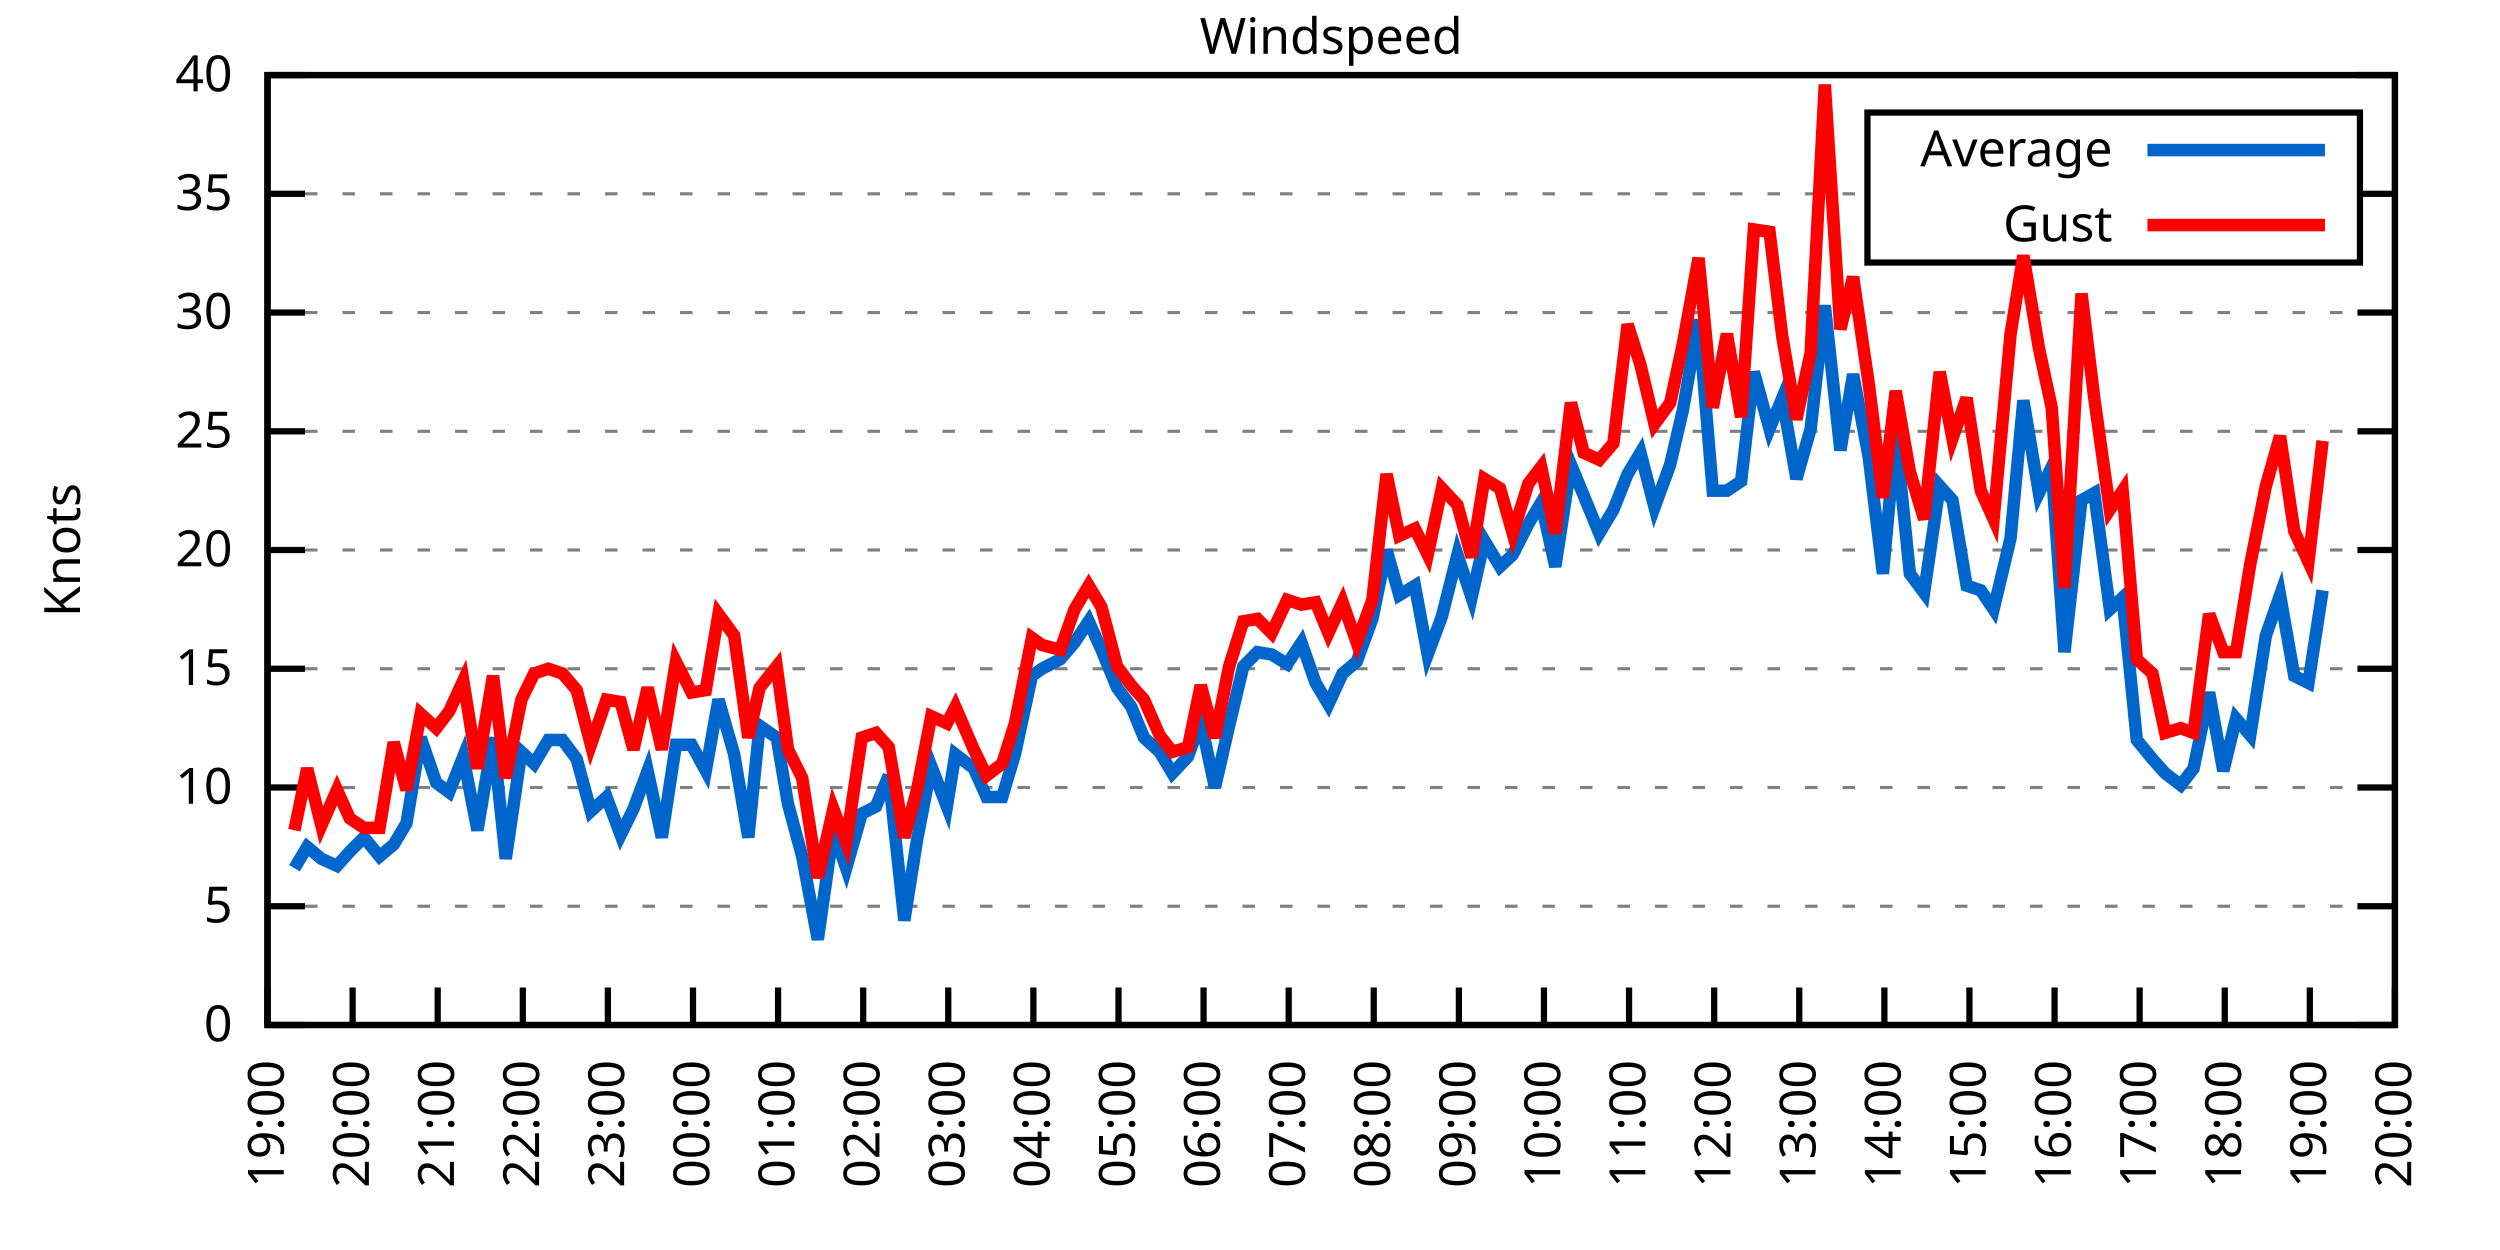
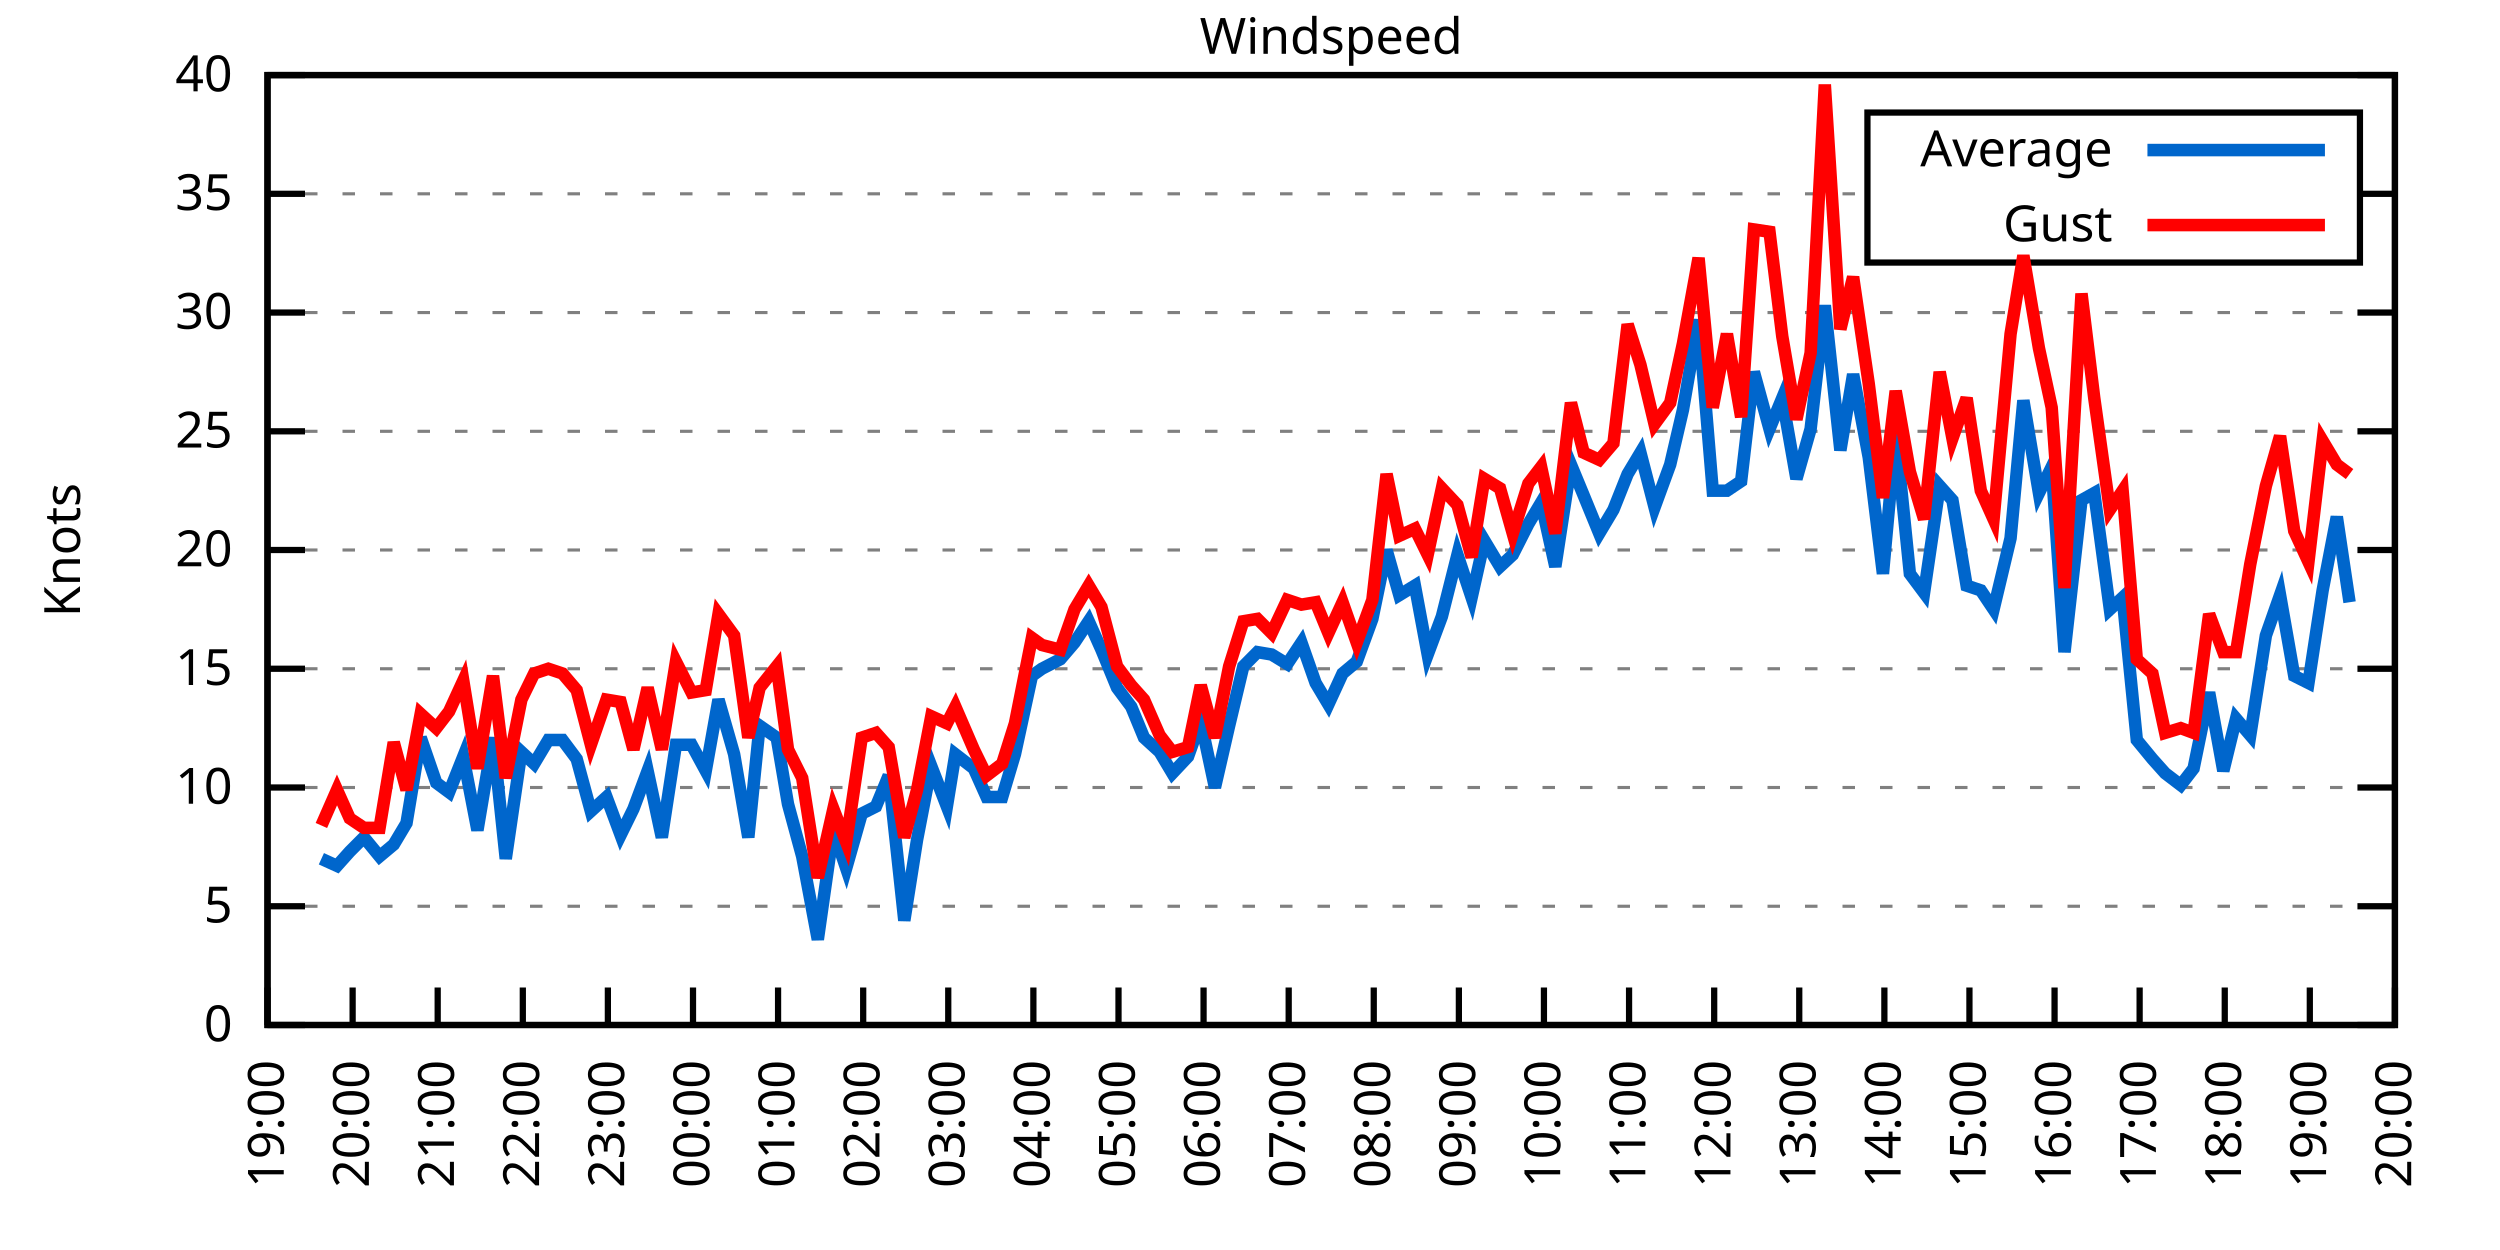
<svg xmlns="http://www.w3.org/2000/svg" xmlns:xlink="http://www.w3.org/1999/xlink" width="400" height="200" viewBox="0 0 400 200">
  <g id="gnuplot_canvas">
    <rect x="0" y="0" width="400" height="200" fill="none" />
    <defs>
      <circle id="gpDot" r="0.5" stroke-width="0.5" stroke="currentColor" />
      <path id="gpPt0" stroke-width="0.333" stroke="currentColor" d="M-1,0 h2 M0,-1 v2" />
      <path id="gpPt1" stroke-width="0.333" stroke="currentColor" d="M-1,-1 L1,1 M1,-1 L-1,1" />
      <path id="gpPt2" stroke-width="0.333" stroke="currentColor" d="M-1,0 L1,0 M0,-1 L0,1 M-1,-1 L1,1 M-1,1 L1,-1" />
      <rect id="gpPt3" stroke-width="0.333" stroke="currentColor" x="-1" y="-1" width="2" height="2" />
      <rect id="gpPt4" stroke-width="0.333" stroke="currentColor" fill="currentColor" x="-1" y="-1" width="2" height="2" />
      <circle id="gpPt5" stroke-width="0.333" stroke="currentColor" cx="0" cy="0" r="1" />
      <use xlink:href="#gpPt5" id="gpPt6" fill="currentColor" stroke="none" />
      <path id="gpPt7" stroke-width="0.333" stroke="currentColor" d="M0,-1.33 L-1.33,0.67 L1.33,0.67 z" />
      <use xlink:href="#gpPt7" id="gpPt8" fill="currentColor" stroke="none" />
      <use xlink:href="#gpPt7" id="gpPt9" stroke="currentColor" transform="rotate(180)" />
      <use xlink:href="#gpPt9" id="gpPt10" fill="currentColor" stroke="none" />
      <use xlink:href="#gpPt3" id="gpPt11" stroke="currentColor" transform="rotate(45)" />
      <use xlink:href="#gpPt11" id="gpPt12" fill="currentColor" stroke="none" />
      <path id="gpPt13" stroke-width="0.333" stroke="currentColor" d="M0,1.330 L1.265,0.411 L0.782,-1.067 L-0.782,-1.076 L-1.265,0.411 z" />
      <use xlink:href="#gpPt13" id="gpPt14" fill="currentColor" stroke="none" />
      <filter id="textbox" filterUnits="objectBoundingBox" x="0" y="0" height="1" width="1">
        <feFlood flood-color="white" flood-opacity="1" result="bgnd" />
        <feComposite in="SourceGraphic" in2="bgnd" operator="atop" />
      </filter>
      <filter id="greybox" filterUnits="objectBoundingBox" x="0" y="0" height="1" width="1">
        <feFlood flood-color="lightgrey" flood-opacity="1" result="grey" />
        <feComposite in="SourceGraphic" in2="grey" operator="atop" />
      </filter>
    </defs>
    <g fill="none" color="white" stroke="currentColor" stroke-width="1.00" stroke-linecap="butt" stroke-linejoin="miter">
</g>
    <g fill="none" color="black" stroke="currentColor" stroke-width="1.00" stroke-linecap="butt" stroke-linejoin="miter">
      <g stroke="none" shape-rendering="crispEdges">
        <polygon fill="rgb(255, 255, 255)" points="42.80,164.00 383.18,164.00 383.18,12.02 42.80,12.02 " />
      </g>
    </g>
    <g fill="none" color="black" stroke="currentColor" stroke-width="1.00" stroke-linecap="butt" stroke-linejoin="miter">
</g>
    <g fill="none" color="black" stroke="black" stroke-width="0.50" stroke-linecap="butt" stroke-linejoin="miter">
</g>
    <g fill="none" color="gray" stroke="currentColor" stroke-width="0.50" stroke-linecap="butt" stroke-linejoin="miter">
      <path stroke="gray" stroke-dasharray="2,4" class="gridline" d="M42.80,164.00 L383.19,164.00  " />
    </g>
    <g fill="none" color="gray" stroke="gray" stroke-width="1.00" stroke-linecap="butt" stroke-linejoin="miter">
</g>
    <g fill="none" color="black" stroke="currentColor" stroke-width="1.00" stroke-linecap="butt" stroke-linejoin="miter">
      <path stroke="black" d="M42.80,164.00 L48.80,164.00 M383.19,164.00 L377.19,164.00  " />
      <g transform="translate(37.20,166.60)" stroke="none" fill="black" font-family="Sans" font-size="8.00" text-anchor="end">
        <text>
          <tspan font-family="Sans"> 0</tspan>
        </text>
      </g>
    </g>
    <g fill="none" color="black" stroke="currentColor" stroke-width="1.00" stroke-linecap="butt" stroke-linejoin="miter">
</g>
    <g fill="none" color="black" stroke="black" stroke-width="0.50" stroke-linecap="butt" stroke-linejoin="miter">
</g>
    <g fill="none" color="gray" stroke="currentColor" stroke-width="0.50" stroke-linecap="butt" stroke-linejoin="miter">
      <path stroke="gray" stroke-dasharray="2,4" class="gridline" d="M42.80,145.00 L383.19,145.00  " />
    </g>
    <g fill="none" color="gray" stroke="gray" stroke-width="1.00" stroke-linecap="butt" stroke-linejoin="miter">
</g>
    <g fill="none" color="black" stroke="currentColor" stroke-width="1.00" stroke-linecap="butt" stroke-linejoin="miter">
      <path stroke="black" d="M42.80,145.00 L48.80,145.00 M383.19,145.00 L377.19,145.00  " />
      <g transform="translate(37.20,147.60)" stroke="none" fill="black" font-family="Sans" font-size="8.00" text-anchor="end">
        <text>
          <tspan font-family="Sans"> 5</tspan>
        </text>
      </g>
    </g>
    <g fill="none" color="black" stroke="currentColor" stroke-width="1.00" stroke-linecap="butt" stroke-linejoin="miter">
</g>
    <g fill="none" color="black" stroke="black" stroke-width="0.50" stroke-linecap="butt" stroke-linejoin="miter">
</g>
    <g fill="none" color="gray" stroke="currentColor" stroke-width="0.50" stroke-linecap="butt" stroke-linejoin="miter">
      <path stroke="gray" stroke-dasharray="2,4" class="gridline" d="M42.80,126.00 L383.19,126.00  " />
    </g>
    <g fill="none" color="gray" stroke="gray" stroke-width="1.00" stroke-linecap="butt" stroke-linejoin="miter">
</g>
    <g fill="none" color="black" stroke="currentColor" stroke-width="1.00" stroke-linecap="butt" stroke-linejoin="miter">
      <path stroke="black" d="M42.80,126.00 L48.80,126.00 M383.19,126.00 L377.19,126.00  " />
      <g transform="translate(37.20,128.60)" stroke="none" fill="black" font-family="Sans" font-size="8.00" text-anchor="end">
        <text>
          <tspan font-family="Sans"> 10</tspan>
        </text>
      </g>
    </g>
    <g fill="none" color="black" stroke="currentColor" stroke-width="1.00" stroke-linecap="butt" stroke-linejoin="miter">
</g>
    <g fill="none" color="black" stroke="black" stroke-width="0.50" stroke-linecap="butt" stroke-linejoin="miter">
</g>
    <g fill="none" color="gray" stroke="currentColor" stroke-width="0.50" stroke-linecap="butt" stroke-linejoin="miter">
      <path stroke="gray" stroke-dasharray="2,4" class="gridline" d="M42.80,107.00 L383.19,107.00  " />
    </g>
    <g fill="none" color="gray" stroke="gray" stroke-width="1.00" stroke-linecap="butt" stroke-linejoin="miter">
</g>
    <g fill="none" color="black" stroke="currentColor" stroke-width="1.00" stroke-linecap="butt" stroke-linejoin="miter">
      <path stroke="black" d="M42.80,107.00 L48.80,107.00 M383.19,107.00 L377.19,107.00  " />
      <g transform="translate(37.20,109.60)" stroke="none" fill="black" font-family="Sans" font-size="8.00" text-anchor="end">
        <text>
          <tspan font-family="Sans"> 15</tspan>
        </text>
      </g>
    </g>
    <g fill="none" color="black" stroke="currentColor" stroke-width="1.00" stroke-linecap="butt" stroke-linejoin="miter">
</g>
    <g fill="none" color="black" stroke="black" stroke-width="0.50" stroke-linecap="butt" stroke-linejoin="miter">
</g>
    <g fill="none" color="gray" stroke="currentColor" stroke-width="0.50" stroke-linecap="butt" stroke-linejoin="miter">
      <path stroke="gray" stroke-dasharray="2,4" class="gridline" d="M42.80,88.00 L383.19,88.00  " />
    </g>
    <g fill="none" color="gray" stroke="gray" stroke-width="1.00" stroke-linecap="butt" stroke-linejoin="miter">
</g>
    <g fill="none" color="black" stroke="currentColor" stroke-width="1.00" stroke-linecap="butt" stroke-linejoin="miter">
      <path stroke="black" d="M42.80,88.00 L48.80,88.00 M383.19,88.00 L377.19,88.00  " />
      <g transform="translate(37.20,90.60)" stroke="none" fill="black" font-family="Sans" font-size="8.00" text-anchor="end">
        <text>
          <tspan font-family="Sans"> 20</tspan>
        </text>
      </g>
    </g>
    <g fill="none" color="black" stroke="currentColor" stroke-width="1.00" stroke-linecap="butt" stroke-linejoin="miter">
</g>
    <g fill="none" color="black" stroke="black" stroke-width="0.50" stroke-linecap="butt" stroke-linejoin="miter">
</g>
    <g fill="none" color="gray" stroke="currentColor" stroke-width="0.50" stroke-linecap="butt" stroke-linejoin="miter">
      <path stroke="gray" stroke-dasharray="2,4" class="gridline" d="M42.80,69.01 L383.19,69.01  " />
    </g>
    <g fill="none" color="gray" stroke="gray" stroke-width="1.00" stroke-linecap="butt" stroke-linejoin="miter">
</g>
    <g fill="none" color="black" stroke="currentColor" stroke-width="1.00" stroke-linecap="butt" stroke-linejoin="miter">
      <path stroke="black" d="M42.80,69.01 L48.80,69.01 M383.19,69.01 L377.19,69.01  " />
      <g transform="translate(37.20,71.61)" stroke="none" fill="black" font-family="Sans" font-size="8.00" text-anchor="end">
        <text>
          <tspan font-family="Sans"> 25</tspan>
        </text>
      </g>
    </g>
    <g fill="none" color="black" stroke="currentColor" stroke-width="1.00" stroke-linecap="butt" stroke-linejoin="miter">
</g>
    <g fill="none" color="black" stroke="black" stroke-width="0.50" stroke-linecap="butt" stroke-linejoin="miter">
</g>
    <g fill="none" color="gray" stroke="currentColor" stroke-width="0.50" stroke-linecap="butt" stroke-linejoin="miter">
      <path stroke="gray" stroke-dasharray="2,4" class="gridline" d="M42.80,50.01 L383.19,50.01  " />
    </g>
    <g fill="none" color="gray" stroke="gray" stroke-width="1.00" stroke-linecap="butt" stroke-linejoin="miter">
</g>
    <g fill="none" color="black" stroke="currentColor" stroke-width="1.00" stroke-linecap="butt" stroke-linejoin="miter">
      <path stroke="black" d="M42.80,50.01 L48.80,50.01 M383.19,50.01 L377.19,50.01  " />
      <g transform="translate(37.20,52.61)" stroke="none" fill="black" font-family="Sans" font-size="8.00" text-anchor="end">
        <text>
          <tspan font-family="Sans"> 30</tspan>
        </text>
      </g>
    </g>
    <g fill="none" color="black" stroke="currentColor" stroke-width="1.00" stroke-linecap="butt" stroke-linejoin="miter">
</g>
    <g fill="none" color="black" stroke="black" stroke-width="0.50" stroke-linecap="butt" stroke-linejoin="miter">
</g>
    <g fill="none" color="gray" stroke="currentColor" stroke-width="0.50" stroke-linecap="butt" stroke-linejoin="miter">
      <path stroke="gray" stroke-dasharray="2,4" class="gridline" d="M42.80,31.01 L298.79,31.01 M377.59,31.01 L383.19,31.01  " />
    </g>
    <g fill="none" color="gray" stroke="gray" stroke-width="1.00" stroke-linecap="butt" stroke-linejoin="miter">
</g>
    <g fill="none" color="black" stroke="currentColor" stroke-width="1.00" stroke-linecap="butt" stroke-linejoin="miter">
      <path stroke="black" d="M42.80,31.01 L48.80,31.01 M383.19,31.01 L377.19,31.01  " />
      <g transform="translate(37.20,33.61)" stroke="none" fill="black" font-family="Sans" font-size="8.00" text-anchor="end">
        <text>
          <tspan font-family="Sans"> 35</tspan>
        </text>
      </g>
    </g>
    <g fill="none" color="black" stroke="currentColor" stroke-width="1.00" stroke-linecap="butt" stroke-linejoin="miter">
</g>
    <g fill="none" color="black" stroke="black" stroke-width="0.50" stroke-linecap="butt" stroke-linejoin="miter">
</g>
    <g fill="none" color="gray" stroke="currentColor" stroke-width="0.50" stroke-linecap="butt" stroke-linejoin="miter">
      <path stroke="gray" stroke-dasharray="2,4" class="gridline" d="M42.80,12.01 L383.19,12.01  " />
    </g>
    <g fill="none" color="gray" stroke="gray" stroke-width="1.00" stroke-linecap="butt" stroke-linejoin="miter">
</g>
    <g fill="none" color="black" stroke="currentColor" stroke-width="1.00" stroke-linecap="butt" stroke-linejoin="miter">
      <path stroke="black" d="M42.80,12.01 L48.80,12.01 M383.19,12.01 L377.19,12.01  " />
      <g transform="translate(37.20,14.61)" stroke="none" fill="black" font-family="Sans" font-size="8.00" text-anchor="end">
        <text>
          <tspan font-family="Sans"> 40</tspan>
        </text>
      </g>
    </g>
    <g fill="none" color="black" stroke="currentColor" stroke-width="1.00" stroke-linecap="butt" stroke-linejoin="miter">
      <path stroke="black" d="M42.80,164.00 L42.80,158.00  " />
      <g transform="translate(45.40,169.60) rotate(270.00)" stroke="none" fill="black" font-family="Sans" font-size="8.00" text-anchor="end">
        <text>
          <tspan font-family="Sans">19:00</tspan>
        </text>
      </g>
    </g>
    <g fill="none" color="black" stroke="currentColor" stroke-width="1.00" stroke-linecap="butt" stroke-linejoin="miter">
      <path stroke="black" d="M56.42,164.00 L56.42,158.00  " />
      <g transform="translate(59.02,169.60) rotate(270.00)" stroke="none" fill="black" font-family="Sans" font-size="8.00" text-anchor="end">
        <text>
          <tspan font-family="Sans">20:00</tspan>
        </text>
      </g>
    </g>
    <g fill="none" color="black" stroke="currentColor" stroke-width="1.00" stroke-linecap="butt" stroke-linejoin="miter">
      <path stroke="black" d="M70.03,164.00 L70.03,158.00  " />
      <g transform="translate(72.63,169.60) rotate(270.00)" stroke="none" fill="black" font-family="Sans" font-size="8.00" text-anchor="end">
        <text>
          <tspan font-family="Sans">21:00</tspan>
        </text>
      </g>
    </g>
    <g fill="none" color="black" stroke="currentColor" stroke-width="1.00" stroke-linecap="butt" stroke-linejoin="miter">
      <path stroke="black" d="M83.65,164.00 L83.65,158.00  " />
      <g transform="translate(86.25,169.60) rotate(270.00)" stroke="none" fill="black" font-family="Sans" font-size="8.00" text-anchor="end">
        <text>
          <tspan font-family="Sans">22:00</tspan>
        </text>
      </g>
    </g>
    <g fill="none" color="black" stroke="currentColor" stroke-width="1.00" stroke-linecap="butt" stroke-linejoin="miter">
      <path stroke="black" d="M97.26,164.00 L97.26,158.00  " />
      <g transform="translate(99.86,169.60) rotate(270.00)" stroke="none" fill="black" font-family="Sans" font-size="8.00" text-anchor="end">
        <text>
          <tspan font-family="Sans">23:00</tspan>
        </text>
      </g>
    </g>
    <g fill="none" color="black" stroke="currentColor" stroke-width="1.00" stroke-linecap="butt" stroke-linejoin="miter">
      <path stroke="black" d="M110.88,164.00 L110.88,158.00  " />
      <g transform="translate(113.48,169.60) rotate(270.00)" stroke="none" fill="black" font-family="Sans" font-size="8.00" text-anchor="end">
        <text>
          <tspan font-family="Sans">00:00</tspan>
        </text>
      </g>
    </g>
    <g fill="none" color="black" stroke="currentColor" stroke-width="1.00" stroke-linecap="butt" stroke-linejoin="miter">
      <path stroke="black" d="M124.49,164.00 L124.49,158.00  " />
      <g transform="translate(127.09,169.60) rotate(270.00)" stroke="none" fill="black" font-family="Sans" font-size="8.00" text-anchor="end">
        <text>
          <tspan font-family="Sans">01:00</tspan>
        </text>
      </g>
    </g>
    <g fill="none" color="black" stroke="currentColor" stroke-width="1.00" stroke-linecap="butt" stroke-linejoin="miter">
      <path stroke="black" d="M138.11,164.00 L138.11,158.00  " />
      <g transform="translate(140.71,169.60) rotate(270.00)" stroke="none" fill="black" font-family="Sans" font-size="8.00" text-anchor="end">
        <text>
          <tspan font-family="Sans">02:00</tspan>
        </text>
      </g>
    </g>
    <g fill="none" color="black" stroke="currentColor" stroke-width="1.00" stroke-linecap="butt" stroke-linejoin="miter">
      <path stroke="black" d="M151.72,164.00 L151.72,158.00  " />
      <g transform="translate(154.32,169.60) rotate(270.00)" stroke="none" fill="black" font-family="Sans" font-size="8.00" text-anchor="end">
        <text>
          <tspan font-family="Sans">03:00</tspan>
        </text>
      </g>
    </g>
    <g fill="none" color="black" stroke="currentColor" stroke-width="1.00" stroke-linecap="butt" stroke-linejoin="miter">
      <path stroke="black" d="M165.34,164.00 L165.34,158.00  " />
      <g transform="translate(167.94,169.60) rotate(270.00)" stroke="none" fill="black" font-family="Sans" font-size="8.00" text-anchor="end">
        <text>
          <tspan font-family="Sans">04:00</tspan>
        </text>
      </g>
    </g>
    <g fill="none" color="black" stroke="currentColor" stroke-width="1.00" stroke-linecap="butt" stroke-linejoin="miter">
      <path stroke="black" d="M178.96,164.00 L178.96,158.00  " />
      <g transform="translate(181.56,169.60) rotate(270.00)" stroke="none" fill="black" font-family="Sans" font-size="8.00" text-anchor="end">
        <text>
          <tspan font-family="Sans">05:00</tspan>
        </text>
      </g>
    </g>
    <g fill="none" color="black" stroke="currentColor" stroke-width="1.00" stroke-linecap="butt" stroke-linejoin="miter">
      <path stroke="black" d="M192.57,164.00 L192.57,158.00  " />
      <g transform="translate(195.17,169.60) rotate(270.00)" stroke="none" fill="black" font-family="Sans" font-size="8.00" text-anchor="end">
        <text>
          <tspan font-family="Sans">06:00</tspan>
        </text>
      </g>
    </g>
    <g fill="none" color="black" stroke="currentColor" stroke-width="1.00" stroke-linecap="butt" stroke-linejoin="miter">
      <path stroke="black" d="M206.19,164.00 L206.19,158.00  " />
      <g transform="translate(208.79,169.60) rotate(270.00)" stroke="none" fill="black" font-family="Sans" font-size="8.00" text-anchor="end">
        <text>
          <tspan font-family="Sans">07:00</tspan>
        </text>
      </g>
    </g>
    <g fill="none" color="black" stroke="currentColor" stroke-width="1.00" stroke-linecap="butt" stroke-linejoin="miter">
      <path stroke="black" d="M219.80,164.00 L219.80,158.00  " />
      <g transform="translate(222.40,169.60) rotate(270.00)" stroke="none" fill="black" font-family="Sans" font-size="8.00" text-anchor="end">
        <text>
          <tspan font-family="Sans">08:00</tspan>
        </text>
      </g>
    </g>
    <g fill="none" color="black" stroke="currentColor" stroke-width="1.00" stroke-linecap="butt" stroke-linejoin="miter">
      <path stroke="black" d="M233.42,164.00 L233.42,158.00  " />
      <g transform="translate(236.02,169.60) rotate(270.00)" stroke="none" fill="black" font-family="Sans" font-size="8.00" text-anchor="end">
        <text>
          <tspan font-family="Sans">09:00</tspan>
        </text>
      </g>
    </g>
    <g fill="none" color="black" stroke="currentColor" stroke-width="1.00" stroke-linecap="butt" stroke-linejoin="miter">
      <path stroke="black" d="M247.03,164.00 L247.03,158.00  " />
      <g transform="translate(249.63,169.60) rotate(270.00)" stroke="none" fill="black" font-family="Sans" font-size="8.00" text-anchor="end">
        <text>
          <tspan font-family="Sans">10:00</tspan>
        </text>
      </g>
    </g>
    <g fill="none" color="black" stroke="currentColor" stroke-width="1.00" stroke-linecap="butt" stroke-linejoin="miter">
      <path stroke="black" d="M260.65,164.00 L260.65,158.00  " />
      <g transform="translate(263.25,169.60) rotate(270.00)" stroke="none" fill="black" font-family="Sans" font-size="8.00" text-anchor="end">
        <text>
          <tspan font-family="Sans">11:00</tspan>
        </text>
      </g>
    </g>
    <g fill="none" color="black" stroke="currentColor" stroke-width="1.00" stroke-linecap="butt" stroke-linejoin="miter">
      <path stroke="black" d="M274.27,164.00 L274.27,158.00  " />
      <g transform="translate(276.87,169.60) rotate(270.00)" stroke="none" fill="black" font-family="Sans" font-size="8.00" text-anchor="end">
        <text>
          <tspan font-family="Sans">12:00</tspan>
        </text>
      </g>
    </g>
    <g fill="none" color="black" stroke="currentColor" stroke-width="1.00" stroke-linecap="butt" stroke-linejoin="miter">
      <path stroke="black" d="M287.88,164.00 L287.88,158.00  " />
      <g transform="translate(290.48,169.60) rotate(270.00)" stroke="none" fill="black" font-family="Sans" font-size="8.00" text-anchor="end">
        <text>
          <tspan font-family="Sans">13:00</tspan>
        </text>
      </g>
    </g>
    <g fill="none" color="black" stroke="currentColor" stroke-width="1.00" stroke-linecap="butt" stroke-linejoin="miter">
      <path stroke="black" d="M301.50,164.00 L301.50,158.00  " />
      <g transform="translate(304.10,169.60) rotate(270.00)" stroke="none" fill="black" font-family="Sans" font-size="8.00" text-anchor="end">
        <text>
          <tspan font-family="Sans">14:00</tspan>
        </text>
      </g>
    </g>
    <g fill="none" color="black" stroke="currentColor" stroke-width="1.00" stroke-linecap="butt" stroke-linejoin="miter">
      <path stroke="black" d="M315.11,164.00 L315.11,158.00  " />
      <g transform="translate(317.71,169.60) rotate(270.00)" stroke="none" fill="black" font-family="Sans" font-size="8.00" text-anchor="end">
        <text>
          <tspan font-family="Sans">15:00</tspan>
        </text>
      </g>
    </g>
    <g fill="none" color="black" stroke="currentColor" stroke-width="1.00" stroke-linecap="butt" stroke-linejoin="miter">
      <path stroke="black" d="M328.73,164.00 L328.73,158.00  " />
      <g transform="translate(331.33,169.60) rotate(270.00)" stroke="none" fill="black" font-family="Sans" font-size="8.00" text-anchor="end">
        <text>
          <tspan font-family="Sans">16:00</tspan>
        </text>
      </g>
    </g>
    <g fill="none" color="black" stroke="currentColor" stroke-width="1.00" stroke-linecap="butt" stroke-linejoin="miter">
      <path stroke="black" d="M342.34,164.00 L342.34,158.00  " />
      <g transform="translate(344.94,169.60) rotate(270.00)" stroke="none" fill="black" font-family="Sans" font-size="8.00" text-anchor="end">
        <text>
          <tspan font-family="Sans">17:00</tspan>
        </text>
      </g>
    </g>
    <g fill="none" color="black" stroke="currentColor" stroke-width="1.00" stroke-linecap="butt" stroke-linejoin="miter">
      <path stroke="black" d="M355.96,164.00 L355.96,158.00  " />
      <g transform="translate(358.56,169.60) rotate(270.00)" stroke="none" fill="black" font-family="Sans" font-size="8.00" text-anchor="end">
        <text>
          <tspan font-family="Sans">18:00</tspan>
        </text>
      </g>
    </g>
    <g fill="none" color="black" stroke="currentColor" stroke-width="1.00" stroke-linecap="butt" stroke-linejoin="miter">
      <path stroke="black" d="M369.57,164.00 L369.57,158.00  " />
      <g transform="translate(372.17,169.60) rotate(270.00)" stroke="none" fill="black" font-family="Sans" font-size="8.00" text-anchor="end">
        <text>
          <tspan font-family="Sans">19:00</tspan>
        </text>
      </g>
    </g>
    <g fill="none" color="black" stroke="currentColor" stroke-width="1.00" stroke-linecap="butt" stroke-linejoin="miter">
      <path stroke="black" d="M383.19,164.00 L383.19,158.00  " />
      <g transform="translate(385.79,169.60) rotate(270.00)" stroke="none" fill="black" font-family="Sans" font-size="8.00" text-anchor="end">
        <text>
          <tspan font-family="Sans">20:00</tspan>
        </text>
      </g>
    </g>
    <g fill="none" color="black" stroke="currentColor" stroke-width="1.00" stroke-linecap="butt" stroke-linejoin="miter">
</g>
    <g fill="none" color="black" stroke="currentColor" stroke-width="1.00" stroke-linecap="butt" stroke-linejoin="miter">
      <path stroke="black" d="M42.80,12.01 L42.80,164.00 L383.19,164.00 L383.19,12.01 L42.80,12.01 Z  " />
    </g>
    <g fill="none" color="black" stroke="currentColor" stroke-width="1.00" stroke-linecap="butt" stroke-linejoin="miter">
</g>
    <g fill="none" color="black" stroke="currentColor" stroke-width="1.00" stroke-linecap="butt" stroke-linejoin="miter">
      <path stroke="black" d="M298.79,42.01 L298.79,18.01 L377.59,18.01 L377.59,42.01 L298.79,42.01 Z  " />
    </g>
    <g id="Windspeed_plot_1">
      <g fill="none" color="white" stroke="black" stroke-width="2.00" stroke-linecap="butt" stroke-linejoin="miter">
</g>
      <g fill="none" color="black" stroke="currentColor" stroke-width="2.00" stroke-linecap="butt" stroke-linejoin="miter">
        <g transform="translate(337.99,26.61)" stroke="none" fill="black" font-family="Sans" font-size="8.00" text-anchor="end">
          <text>
            <tspan font-family="Sans">Average</tspan>
          </text>
        </g>
      </g>
      <g fill="none" color="black" stroke="currentColor" stroke-width="2.00" stroke-linecap="butt" stroke-linejoin="miter">
-         <path stroke="rgb(  0, 102, 204)" d="M343.59,24.01 L371.99,24.01 M47.11,138.92 L49.15,135.50 L51.42,137.40 L53.92,138.54 L55.96,136.26 L58.23,133.98   L60.73,137.02 L63.00,135.12 L65.04,131.70 L67.31,118.02 L69.80,125.24 L71.85,126.76 L74.12,121.06 L76.39,132.84   L78.88,118.02 L80.92,137.40 L83.42,120.30 L85.46,122.20 L87.73,118.40 L90.00,118.40 L92.27,121.44 L94.54,129.80   L97.04,127.52 L99.30,133.60 L101.35,129.42 L103.62,123.34 L105.89,133.98 L108.15,119.16 L110.65,119.16 L112.92,123.34   L114.96,111.94 L117.46,120.68 L119.73,133.98 L121.54,116.12 L124.27,118.02 L126.08,128.66 L128.35,137.02 L130.85,150.32   L133.34,132.84 L135.39,138.92 L137.88,130.18 L140.15,129.04 L142.19,124.10 L144.69,147.28 L146.73,134.36 L149.00,122.58   L151.50,129.04 L152.86,120.68 L155.81,122.96 L157.85,127.52 L160.35,127.52 L162.39,120.68 L165.11,108.14 L166.70,107.00   L169.65,105.48 L171.92,102.82 L174.19,99.40 L176.23,103.96 L178.73,110.04 L181.00,113.08 L183.04,118.02 L185.54,120.30   L187.58,123.72 L190.08,121.06 L192.12,115.36 L194.39,126.00 L196.66,116.12 L198.93,106.62 L201.19,104.34 L203.46,104.72   L205.96,106.24 L208.23,102.82 L210.50,109.28 L212.54,112.70 L214.81,107.76 L217.08,105.86 L219.58,99.02 L221.85,88.00   L223.89,95.22 L226.38,93.70 L228.43,104.72 L230.70,98.64 L233.19,88.76 L235.46,95.60 L237.50,86.49 L240.00,90.66   L242.04,88.76 L244.54,83.83 L246.58,80.41 L248.85,90.66 L251.35,74.33 L253.39,79.27 L255.88,85.35 L258.15,81.55   L260.42,75.85 L262.47,72.43 L264.73,81.17 L267.23,74.33 L269.27,65.59 L271.77,51.15 L274.04,78.51 L276.31,78.51   L278.58,76.99 L280.62,59.51 L283.12,68.63 L285.16,63.69 L287.43,76.61 L289.70,68.63 L291.97,48.87 L294.46,72.05   L296.50,59.89 L299.00,73.19 L301.27,91.80 L303.31,69.39 L305.58,91.80 L307.85,94.84 L310.35,77.75 L312.39,80.03   L314.66,93.70 L316.93,94.46 L318.97,97.50 L321.69,86.11 L323.74,64.07 L326.23,78.89 L328.27,74.71 L330.32,104.34   L333.04,80.03 L335.08,78.89 L337.58,97.50 L339.62,95.60 L341.89,118.40 L344.39,121.44 L346.43,123.72 L348.92,125.62   L350.97,122.96 L353.46,110.80 L355.73,123.34 L357.77,114.98 L360.04,117.64 L362.54,101.68 L364.81,95.22 L367.08,108.14   L369.35,109.28 L371.62,94.46  " />
+         <path stroke="rgb(  0, 102, 204)" d="M343.59,24.01 L371.99,24.01 M51.42,137.40 L53.92,138.54 L55.96,136.26 L58.23,133.98 L60.73,137.02 L63.00,135.12   L65.04,131.70 L67.31,118.02 L69.80,125.24 L71.85,126.76 L74.12,121.06 L76.39,132.84 L78.88,118.02 L80.92,137.40   L83.42,120.30 L85.46,122.20 L87.73,118.40 L90.00,118.40 L92.27,121.44 L94.54,129.80 L97.04,127.52 L99.30,133.60   L101.35,129.42 L103.62,123.34 L105.89,133.98 L108.15,119.16 L110.65,119.16 L112.92,123.34 L114.96,111.94 L117.46,120.68   L119.73,133.98 L121.54,116.12 L124.27,118.02 L126.08,128.66 L128.35,137.02 L130.85,150.32 L133.34,132.84 L135.39,138.92   L137.88,130.18 L140.15,129.04 L142.19,124.10 L144.69,147.28 L146.73,134.36 L149.00,122.58 L151.50,129.04 L152.86,120.68   L155.81,122.96 L157.85,127.52 L160.35,127.52 L162.39,120.68 L165.11,108.14 L166.70,107.00 L169.65,105.48 L171.92,102.82   L174.19,99.40 L176.23,103.96 L178.73,110.04 L181.00,113.08 L183.04,118.02 L185.54,120.30 L187.58,123.72 L190.08,121.06   L192.12,115.36 L194.39,126.00 L196.66,116.12 L198.93,106.62 L201.19,104.34 L203.46,104.72 L205.96,106.24 L208.23,102.82   L210.50,109.28 L212.54,112.70 L214.81,107.76 L217.08,105.86 L219.58,99.02 L221.85,88.00 L223.89,95.22 L226.38,93.70   L228.43,104.72 L230.70,98.64 L233.19,88.76 L235.46,95.60 L237.50,86.49 L240.00,90.66 L242.04,88.76 L244.54,83.83   L246.58,80.41 L248.85,90.66 L251.35,74.33 L253.39,79.27 L255.88,85.35 L258.15,81.55 L260.42,75.85 L262.47,72.43   L264.73,81.17 L267.23,74.33 L269.27,65.59 L271.77,51.15 L274.04,78.51 L276.31,78.51 L278.58,76.99 L280.62,59.51   L283.12,68.63 L285.16,63.69 L287.43,76.61 L289.70,68.63 L291.97,48.87 L294.46,72.05 L296.50,59.89 L299.00,73.19   L301.27,91.80 L303.31,69.39 L305.58,91.80 L307.85,94.84 L310.35,77.75 L312.39,80.03 L314.66,93.70 L316.93,94.46   L318.97,97.50 L321.69,86.11 L323.74,64.07 L326.23,78.89 L328.27,74.71 L330.32,104.34 L333.04,80.03 L335.08,78.89   L337.58,97.50 L339.62,95.60 L341.89,118.40 L344.39,121.44 L346.43,123.72 L348.92,125.62 L350.97,122.96 L353.46,110.80   L355.73,123.34 L357.77,114.98 L360.04,117.64 L362.54,101.68 L364.81,95.22 L367.08,108.14 L369.35,109.28 L371.62,94.46   L373.89,82.69 L375.93,96.36  " />
      </g>
    </g>
    <g id="Windspeed_plot_2">
      <g fill="none" color="black" stroke="currentColor" stroke-width="2.00" stroke-linecap="butt" stroke-linejoin="miter">
        <g transform="translate(337.99,38.61)" stroke="none" fill="black" font-family="Sans" font-size="8.00" text-anchor="end">
          <text>
            <tspan font-family="Sans">Gust</tspan>
          </text>
        </g>
      </g>
      <g fill="none" color="black" stroke="currentColor" stroke-width="2.00" stroke-linecap="butt" stroke-linejoin="miter">
-         <path stroke="rgb(255,   0,   0)" d="M343.59,36.01 L371.99,36.01 M47.11,132.84 L49.15,122.96 L51.42,132.08 L53.92,126.38 L55.96,130.94 L58.23,132.46   L60.73,132.46 L63.00,118.78 L65.04,126.38 L67.31,114.22 L69.80,116.50 L71.85,113.84 L74.12,108.90 L76.39,122.96   L78.88,108.14 L80.92,124.48 L83.42,111.94 L85.46,107.76 L87.73,107.00 L90.00,107.76 L92.27,110.42 L94.54,119.16   L97.04,111.94 L99.30,112.32 L101.35,119.92 L103.62,110.04 L105.89,119.92 L108.15,105.86 L110.65,110.80 L112.92,110.42   L114.96,98.26 L117.46,101.68 L119.73,118.02 L121.54,110.04 L124.27,106.62 L126.08,119.92 L128.35,124.48 L130.85,140.44   L133.34,129.42 L135.39,134.74 L137.88,118.02 L140.15,117.26 L142.19,119.54 L144.69,133.98 L146.73,126.38 L149.00,114.60   L151.50,115.74 L152.86,113.08 L155.81,119.92 L157.85,124.10 L160.35,122.20 L162.39,115.74 L165.11,102.06 L166.70,103.20   L169.65,103.96 L171.92,97.50 L174.19,93.70 L176.23,97.12 L178.73,106.62 L181.00,109.66 L183.04,111.94 L185.54,117.64   L187.58,120.30 L190.08,119.54 L192.12,109.66 L194.39,118.02 L196.66,106.62 L198.93,99.40 L201.19,99.02 L203.46,101.30   L205.96,95.98 L208.23,96.74 L210.50,96.36 L212.54,101.30 L214.81,96.36 L217.08,102.82 L219.58,95.98 L221.85,75.85   L223.89,85.73 L226.38,84.59 L228.43,88.76 L230.70,78.13 L233.19,80.79 L235.46,89.14 L237.50,76.61 L240.00,78.13   L242.04,85.35 L244.54,77.37 L246.58,74.71 L248.85,85.35 L251.35,64.45 L253.39,72.43 L255.88,73.57 L258.15,70.91   L260.42,51.91 L262.47,58.37 L264.73,67.87 L267.23,64.45 L269.27,54.95 L271.77,41.27 L274.04,65.21 L276.31,53.43   L278.58,66.73 L280.62,36.71 L283.12,37.09 L285.16,53.81 L287.43,67.11 L289.70,56.47 L291.97,13.53 L294.46,52.67   L296.50,44.31 L299.00,61.41 L301.27,79.65 L303.31,62.55 L305.58,75.47 L307.85,83.07 L310.35,59.51 L312.39,70.15   L314.66,63.69 L316.93,78.51 L318.97,83.07 L321.69,53.43 L323.74,40.89 L326.23,55.71 L328.27,65.21 L330.32,94.08   L333.04,46.97 L335.08,63.69 L337.58,81.55 L339.62,78.51 L341.89,105.48 L344.39,107.76 L346.43,117.26 L348.92,116.50   L350.97,117.26 L353.46,98.26 L355.73,104.34 L357.77,104.34 L360.04,90.28 L362.54,77.75 L364.81,69.77 L367.08,84.97   L369.35,89.90 L371.62,70.53  " />
+         <path stroke="rgb(255,   0,   0)" d="M343.59,36.01 L371.99,36.01 M51.42,132.08 L53.92,126.38 L55.96,130.94 L58.23,132.46 L60.73,132.46 L63.00,118.78   L65.04,126.38 L67.31,114.22 L69.80,116.50 L71.85,113.84 L74.12,108.90 L76.39,122.96 L78.88,108.14 L80.92,124.48   L83.42,111.94 L85.46,107.76 L87.73,107.00 L90.00,107.76 L92.27,110.42 L94.54,119.16 L97.04,111.94 L99.30,112.32   L101.35,119.92 L103.62,110.04 L105.89,119.92 L108.15,105.86 L110.65,110.80 L112.92,110.42 L114.96,98.26 L117.46,101.68   L119.73,118.02 L121.54,110.04 L124.27,106.62 L126.08,119.92 L128.35,124.48 L130.85,140.44 L133.34,129.42 L135.39,134.74   L137.88,118.02 L140.15,117.26 L142.19,119.54 L144.69,133.98 L146.73,126.38 L149.00,114.60 L151.50,115.74 L152.86,113.08   L155.81,119.92 L157.85,124.10 L160.35,122.20 L162.39,115.74 L165.11,102.06 L166.70,103.20 L169.65,103.96 L171.92,97.50   L174.19,93.70 L176.23,97.12 L178.73,106.62 L181.00,109.66 L183.04,111.94 L185.54,117.64 L187.58,120.30 L190.08,119.54   L192.12,109.66 L194.39,118.02 L196.66,106.62 L198.93,99.40 L201.19,99.02 L203.46,101.30 L205.96,95.98 L208.23,96.74   L210.50,96.36 L212.54,101.30 L214.81,96.36 L217.08,102.82 L219.58,95.98 L221.85,75.85 L223.89,85.73 L226.38,84.59   L228.43,88.76 L230.70,78.13 L233.19,80.79 L235.46,89.14 L237.50,76.61 L240.00,78.13 L242.04,85.35 L244.54,77.37   L246.58,74.71 L248.85,85.35 L251.35,64.45 L253.39,72.43 L255.88,73.57 L258.15,70.91 L260.42,51.91 L262.47,58.37   L264.73,67.87 L267.23,64.45 L269.27,54.95 L271.77,41.27 L274.04,65.21 L276.31,53.43 L278.58,66.73 L280.62,36.71   L283.12,37.09 L285.16,53.81 L287.43,67.11 L289.70,56.47 L291.97,13.53 L294.46,52.67 L296.50,44.31 L299.00,61.41   L301.27,79.65 L303.31,62.55 L305.58,75.47 L307.85,83.07 L310.35,59.51 L312.39,70.15 L314.66,63.69 L316.93,78.51   L318.97,83.07 L321.69,53.43 L323.74,40.89 L326.23,55.71 L328.27,65.21 L330.32,94.08 L333.04,46.97 L335.08,63.69   L337.58,81.55 L339.62,78.51 L341.89,105.48 L344.39,107.76 L346.43,117.26 L348.92,116.50 L350.97,117.26 L353.46,98.26   L355.73,104.34 L357.77,104.34 L360.04,90.28 L362.54,77.75 L364.81,69.77 L367.08,84.97 L369.35,89.90 L371.62,70.53   L373.89,74.33 L375.93,75.85  " />
      </g>
    </g>
    <g fill="none" color="black" stroke="currentColor" stroke-width="2.00" stroke-linecap="butt" stroke-linejoin="miter">
</g>
    <g fill="none" color="black" stroke="black" stroke-width="1.00" stroke-linecap="butt" stroke-linejoin="miter">
</g>
    <g fill="none" color="black" stroke="currentColor" stroke-width="1.00" stroke-linecap="butt" stroke-linejoin="miter">
      <path stroke="black" d="M42.80,12.01 L42.80,164.00 L383.19,164.00 L383.19,12.01 L42.80,12.01 Z  " />
      <g transform="translate(12.80,88.01) rotate(270.00)" stroke="none" fill="black" font-family="Sans" font-size="8.00" text-anchor="middle">
        <text>
          <tspan font-family="Sans">Knots</tspan>
        </text>
      </g>
    </g>
    <g fill="none" color="black" stroke="currentColor" stroke-width="1.00" stroke-linecap="butt" stroke-linejoin="miter">
</g>
    <g fill="none" color="black" stroke="currentColor" stroke-width="1.00" stroke-linecap="butt" stroke-linejoin="miter">
      <g transform="translate(212.99,8.61)" stroke="none" fill="black" font-family="Sans" font-size="8.00" text-anchor="middle">
        <text>
          <tspan font-family="Sans">Windspeed</tspan>
        </text>
      </g>
    </g>
    <g fill="none" color="black" stroke="currentColor" stroke-width="1.00" stroke-linecap="butt" stroke-linejoin="miter">
</g>
  </g>
</svg>
